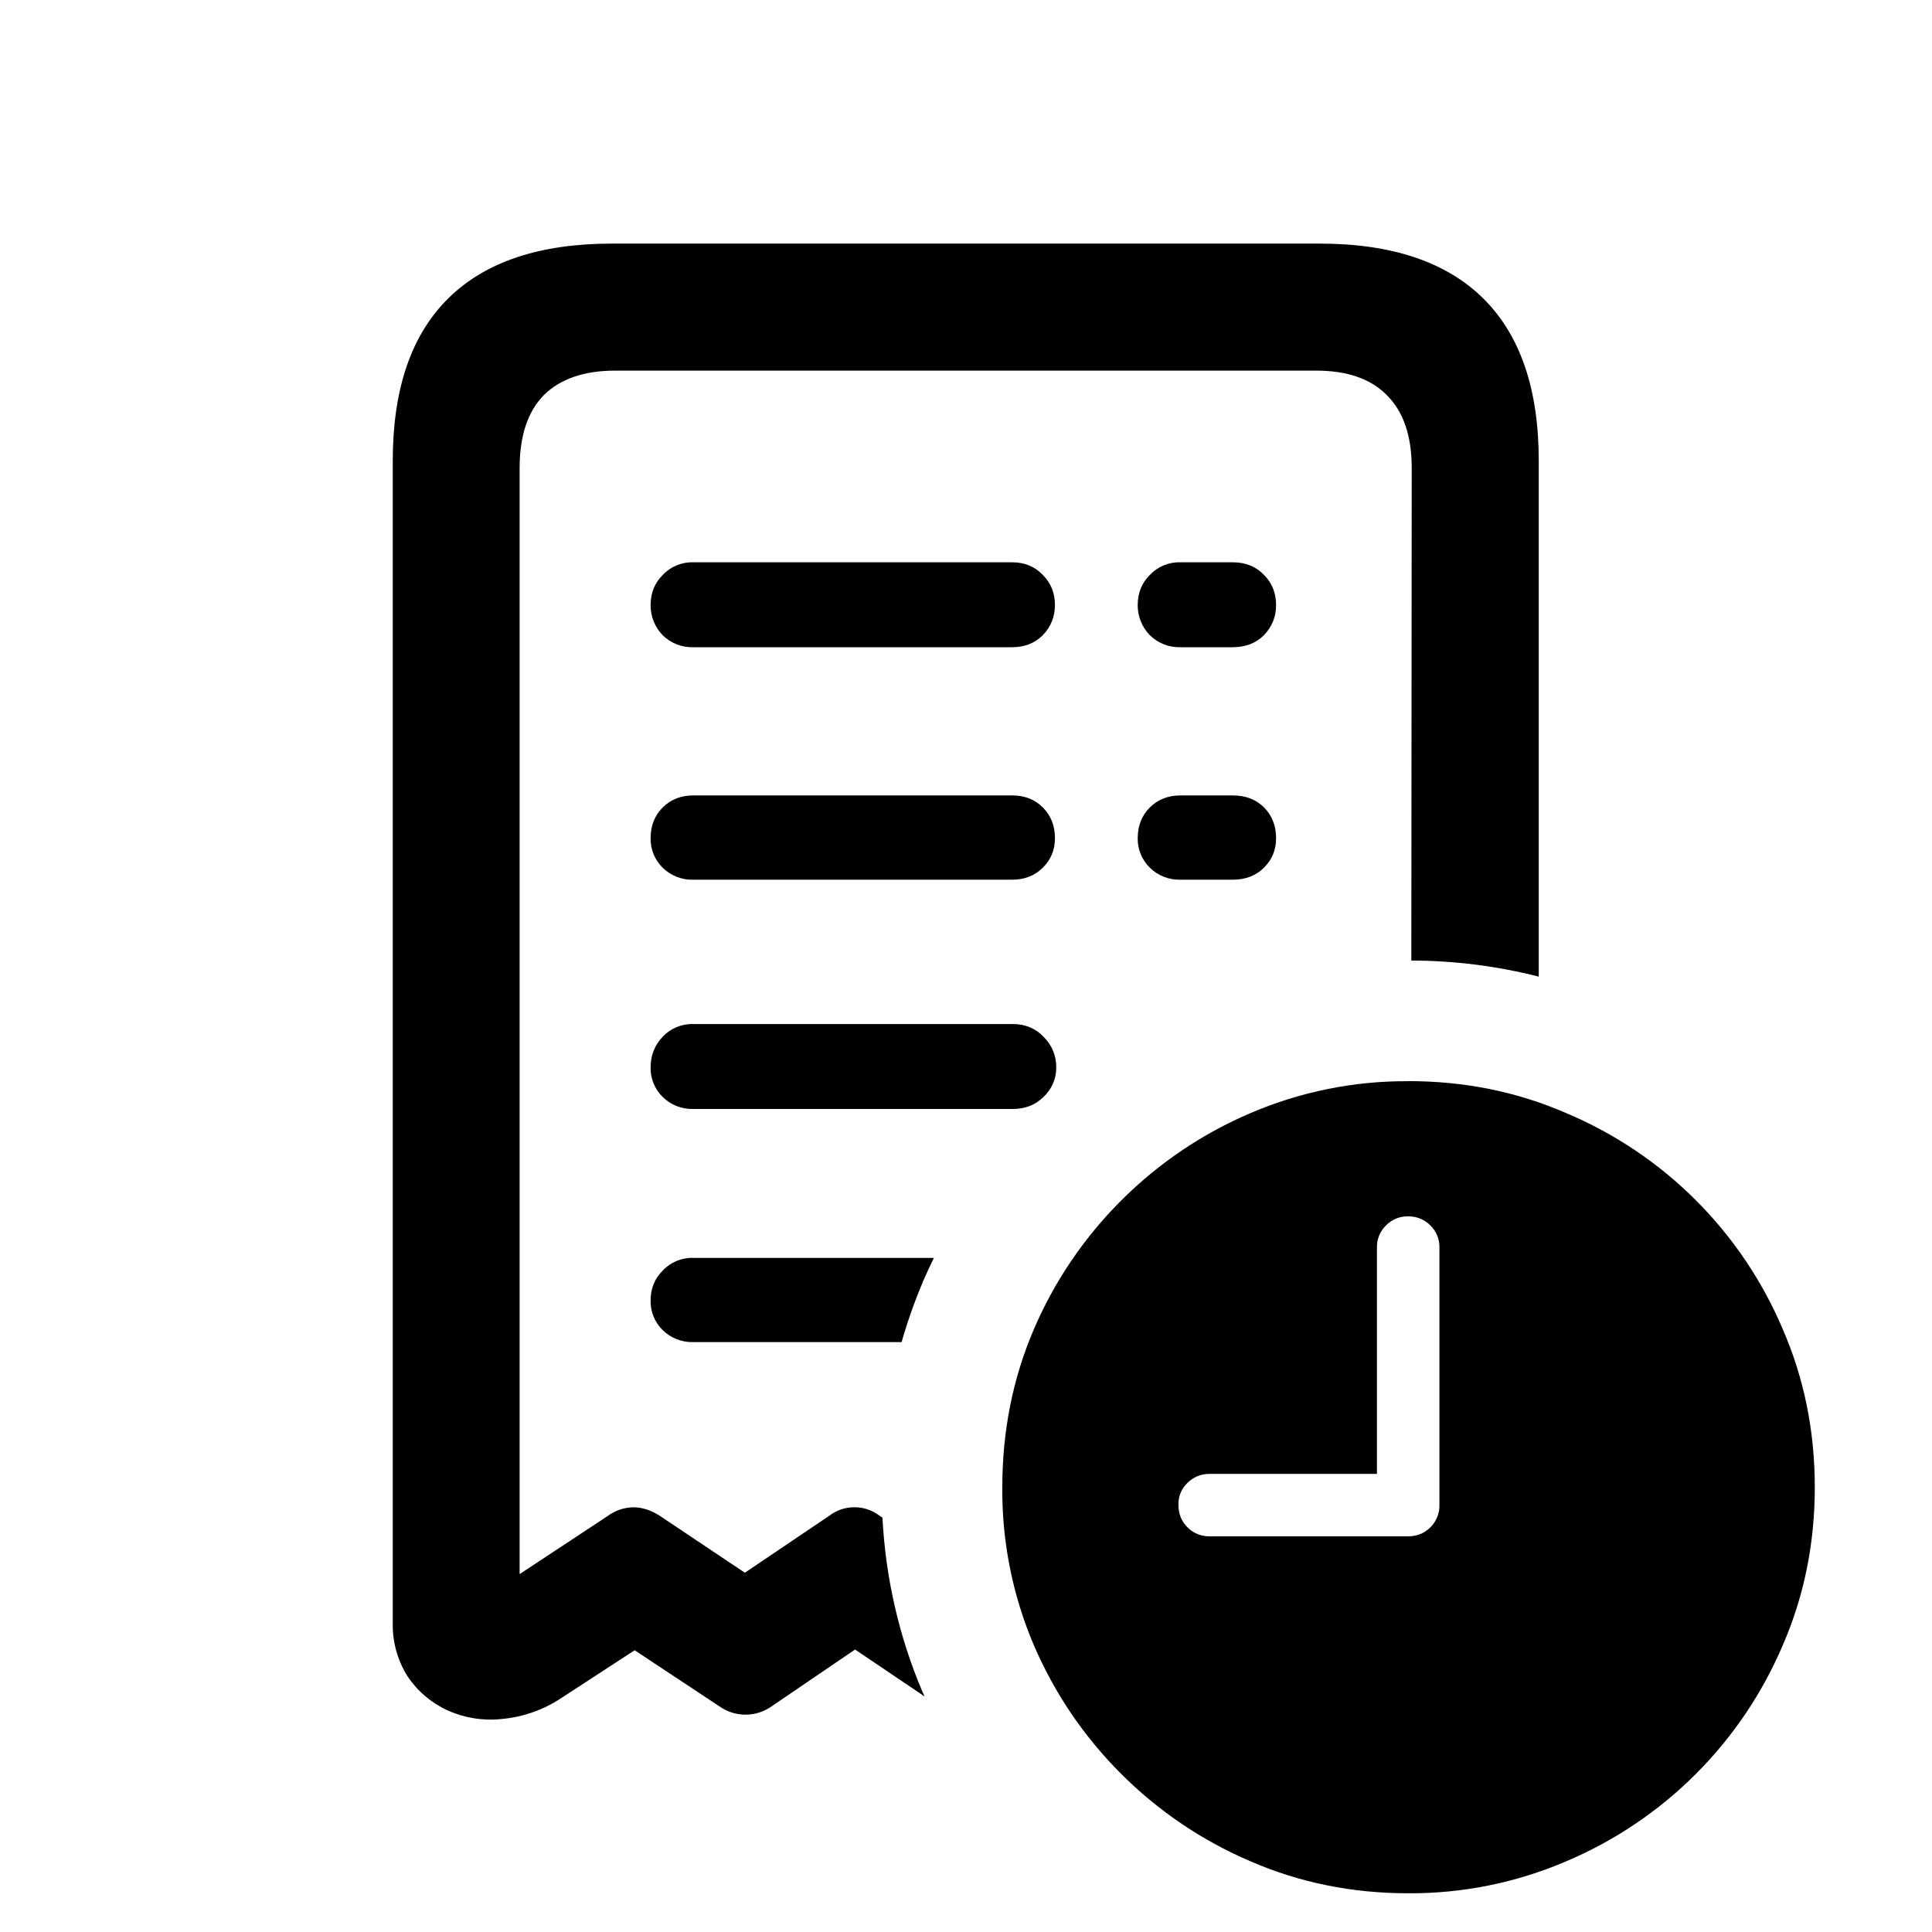
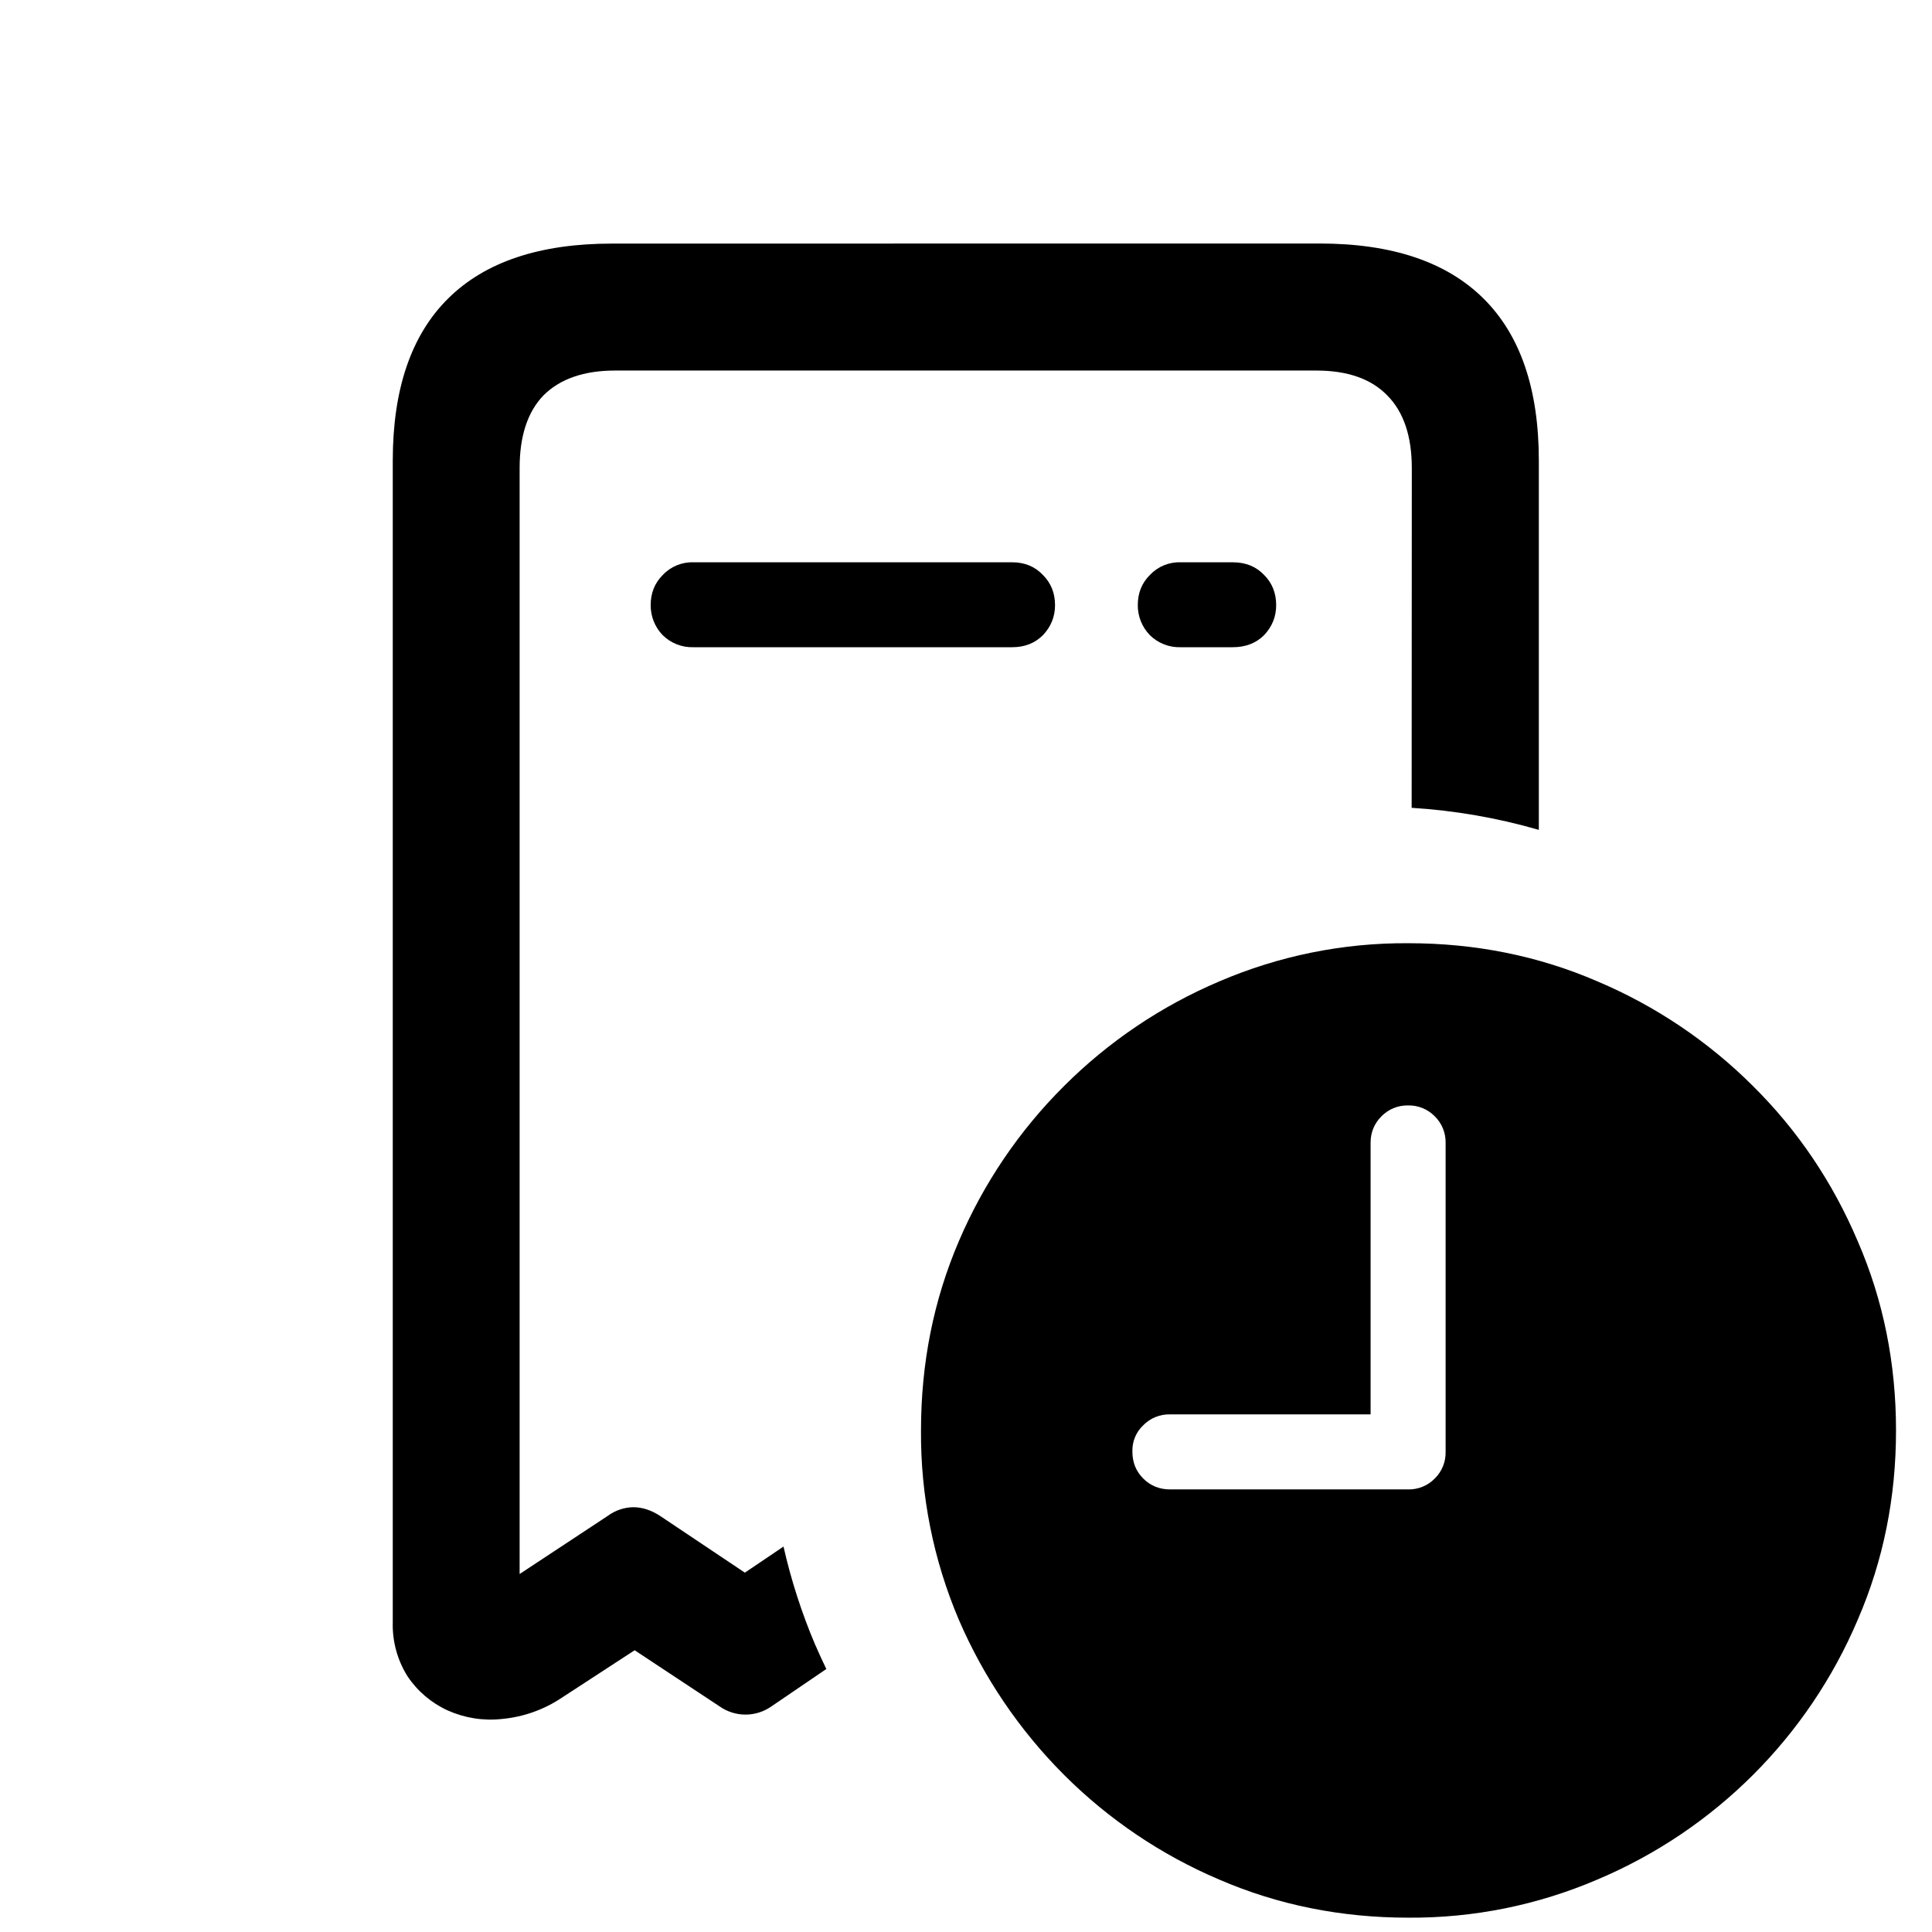
<svg xmlns="http://www.w3.org/2000/svg" fill="currentColor" viewBox="0 0 24 24">
-   <path d="M17.495 13.43q1.046 0 1.958.396a5.05 5.05 0 0 1 2.695 2.69q.396.914.396 1.959t-.396 1.958a5.07 5.07 0 0 1-2.695 2.69 4.9 4.9 0 0 1-1.958.396q-1.046 0-1.958-.396a5.1 5.1 0 0 1-1.606-1.084 5.1 5.1 0 0 1-1.09-1.606 4.9 4.9 0 0 1-.39-1.958q0-1.046.39-1.958a5.1 5.1 0 0 1 1.09-1.607 5.1 5.1 0 0 1 1.606-1.084 4.9 4.9 0 0 1 1.958-.395M16.392 3.026q1.344 0 2.033.681.69.681.69 2.018v6.407a6.5 6.5 0 0 0-1.583-.2l.005-6.117q0-.598-.307-.904-.3-.307-.88-.307H7.643q-.581 0-.89.307-.298.307-.298.904v13.739l1.096-.723a.55.55 0 0 1 .315-.107q.166 0 .332.107l1.055.706 1.046-.706a.515.515 0 0 1 .63 0l.033.022c.04.753.206 1.48.5 2.17l.004.007.02.044-.864-.583-1.037.706a.56.56 0 0 1-.648 0L7.884 20.5l-.904.589a1.6 1.6 0 0 1-.748.265 1.3 1.3 0 0 1-.672-.107 1.2 1.2 0 0 1-.498-.424 1.2 1.2 0 0 1-.183-.672V5.724q0-1.337.69-2.018.688-.68 2.033-.68zM17.49 15.11a.37.37 0 0 0-.273.113.37.37 0 0 0-.112.273v2.813h-2.076a.38.38 0 0 0-.278.112.36.36 0 0 0-.112.273q0 .166.112.279a.38.38 0 0 0 .278.112h2.461q.166 0 .279-.112a.38.38 0 0 0 .112-.279v-3.198a.37.37 0 0 0-.112-.273.38.38 0 0 0-.279-.113m-6.026.813-.001.004q-.155.366-.263.745H8.613a.52.52 0 0 1-.382-.15.5.5 0 0 1-.149-.365q0-.224.15-.373a.5.5 0 0 1 .381-.158h2.988a7 7 0 0 0-.137.297m1.117-3.202q.232 0 .382.158a.52.52 0 0 1 .158.382.49.49 0 0 1-.158.365q-.15.15-.382.15H8.613a.52.52 0 0 1-.382-.15.5.5 0 0 1-.149-.365q0-.225.15-.382a.5.5 0 0 1 .381-.158zm-.008-2.84q.233 0 .382.15.15.15.15.382 0 .216-.15.365-.15.15-.382.15h-3.96a.52.52 0 0 1-.382-.15.5.5 0 0 1-.149-.365q0-.232.15-.382t.381-.15zm2.74 0q.24 0 .39.15.149.15.149.382 0 .216-.15.365-.15.15-.39.15h-.647a.52.52 0 0 1-.382-.15.5.5 0 0 1-.15-.365q0-.232.15-.382t.382-.15zm-2.74-2.896q.233 0 .382.158.15.15.15.374 0 .215-.15.373-.15.15-.382.15h-3.96a.52.52 0 0 1-.382-.15.53.53 0 0 1-.149-.373q0-.225.15-.374a.5.5 0 0 1 .381-.158zm2.74 0q.24 0 .39.158.149.15.149.374 0 .215-.15.373-.15.15-.39.15h-.647a.52.52 0 0 1-.382-.15.53.53 0 0 1-.15-.373q0-.225.15-.374a.5.5 0 0 1 .382-.158z" />
+   <path d="M17.494 11.717q1.254 0 2.35.474a6.1 6.1 0 0 1 1.933 1.301q.833.826 1.301 1.928.475 1.095.475 2.35 0 1.253-.475 2.35a6.08 6.08 0 0 1-3.234 3.228 5.85 5.85 0 0 1-2.35.474q-1.254 0-2.35-.474a6.1 6.1 0 0 1-1.927-1.301 6.2 6.2 0 0 1-1.307-1.928 5.9 5.9 0 0 1-.469-2.35q0-1.253.47-2.35a6.1 6.1 0 0 1 1.306-1.927 6.1 6.1 0 0 1 1.928-1.3 5.85 5.85 0 0 1 2.35-.475m-1.102-8.692q1.344 0 2.033.681.69.681.69 2.018v4.585a7.3 7.3 0 0 0-1.58-.274l.002-4.22q0-.598-.307-.905-.3-.307-.88-.307H7.643q-.581 0-.89.307-.298.307-.298.904v13.739l1.096-.723a.55.55 0 0 1 .315-.107q.166 0 .332.107l1.055.706.48-.324q.142.628.396 1.226l.003.005q.063.146.133.29l-.68.463a.56.56 0 0 1-.648 0L7.884 20.5l-.904.589a1.6 1.6 0 0 1-.748.265 1.3 1.3 0 0 1-.672-.107 1.2 1.2 0 0 1-.498-.424 1.2 1.2 0 0 1-.183-.672V5.724q0-1.337.69-2.018.688-.68 2.033-.68zm1.096 10.707a.45.45 0 0 0-.328.135q-.135.136-.135.328v3.375h-2.49a.45.45 0 0 0-.334.135.43.43 0 0 0-.135.328q0 .2.135.334.135.135.334.135h2.953a.45.45 0 0 0 .334-.135.45.45 0 0 0 .135-.334v-3.838a.45.45 0 0 0-.135-.328.45.45 0 0 0-.334-.135m-4.915-6.747q.233 0 .382.158.15.15.15.374 0 .215-.15.373-.15.15-.382.15h-3.96a.52.52 0 0 1-.382-.15.53.53 0 0 1-.149-.373q0-.225.15-.374a.5.5 0 0 1 .381-.158zm2.74 0q.24 0 .39.158.149.15.149.374 0 .215-.15.373-.15.15-.39.15h-.647a.52.52 0 0 1-.382-.15.53.53 0 0 1-.15-.373q0-.225.15-.374a.5.5 0 0 1 .382-.158z" />
</svg>
